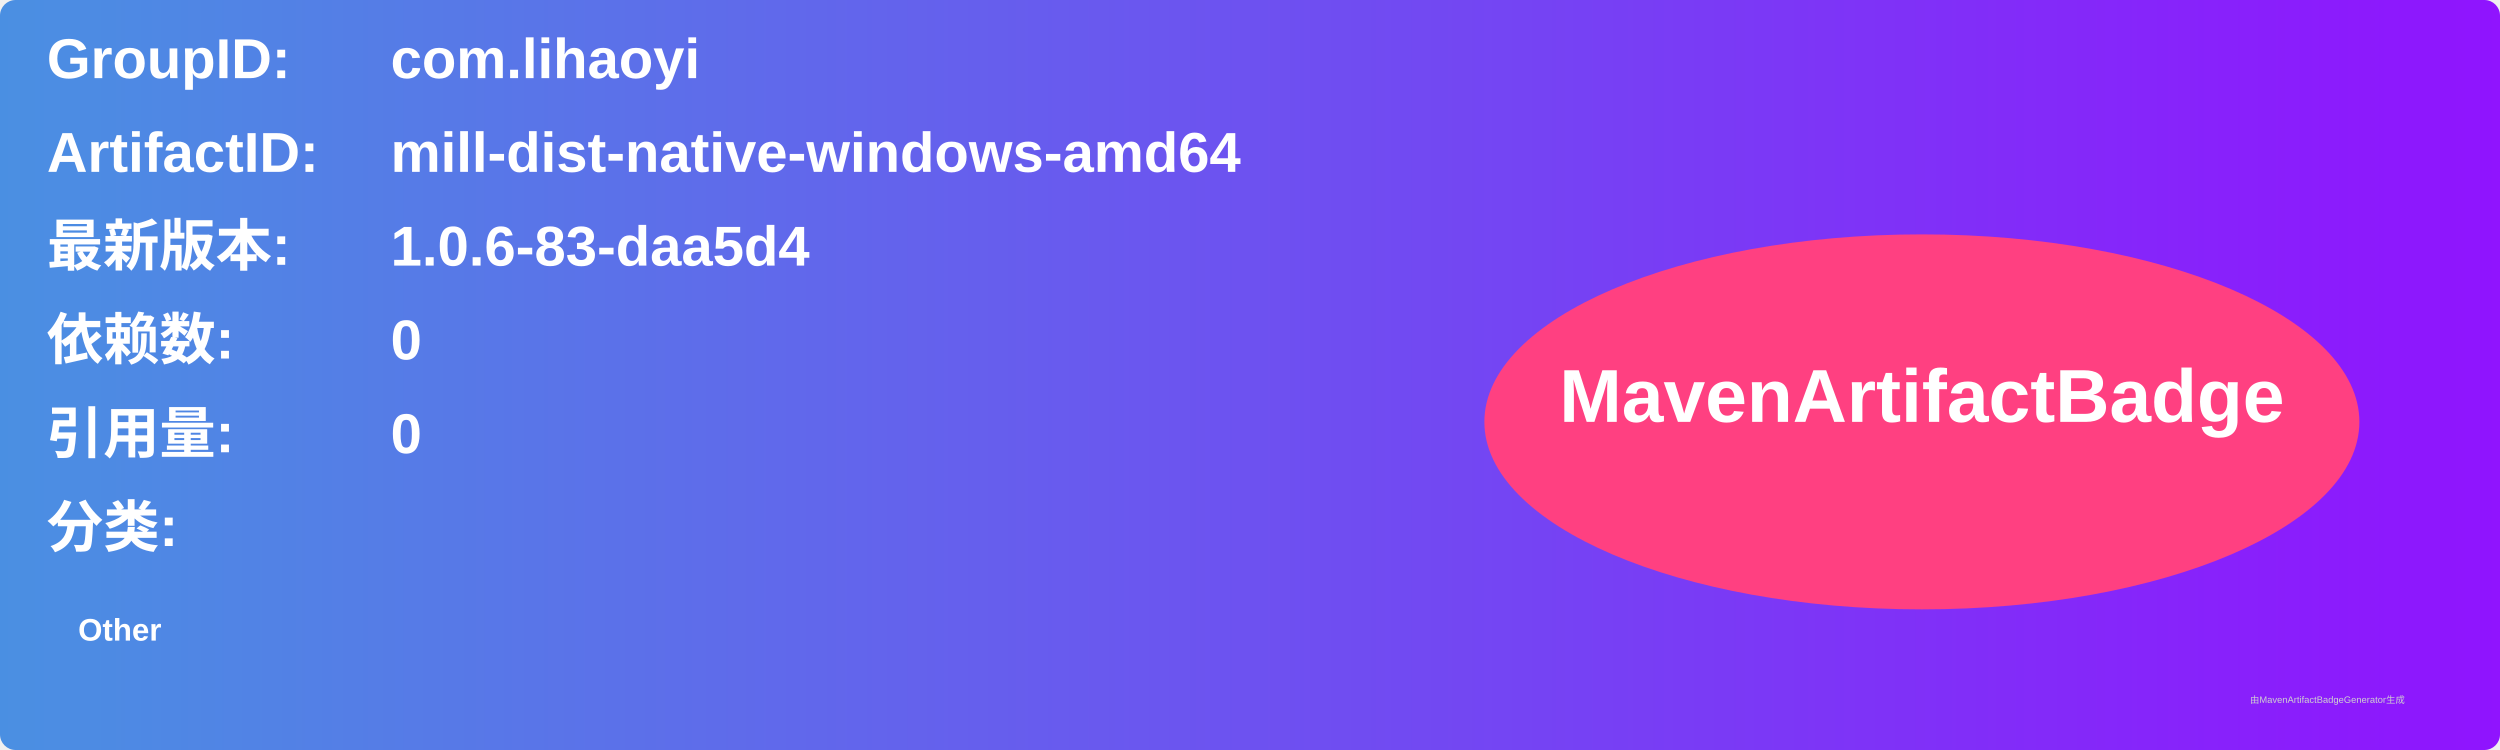
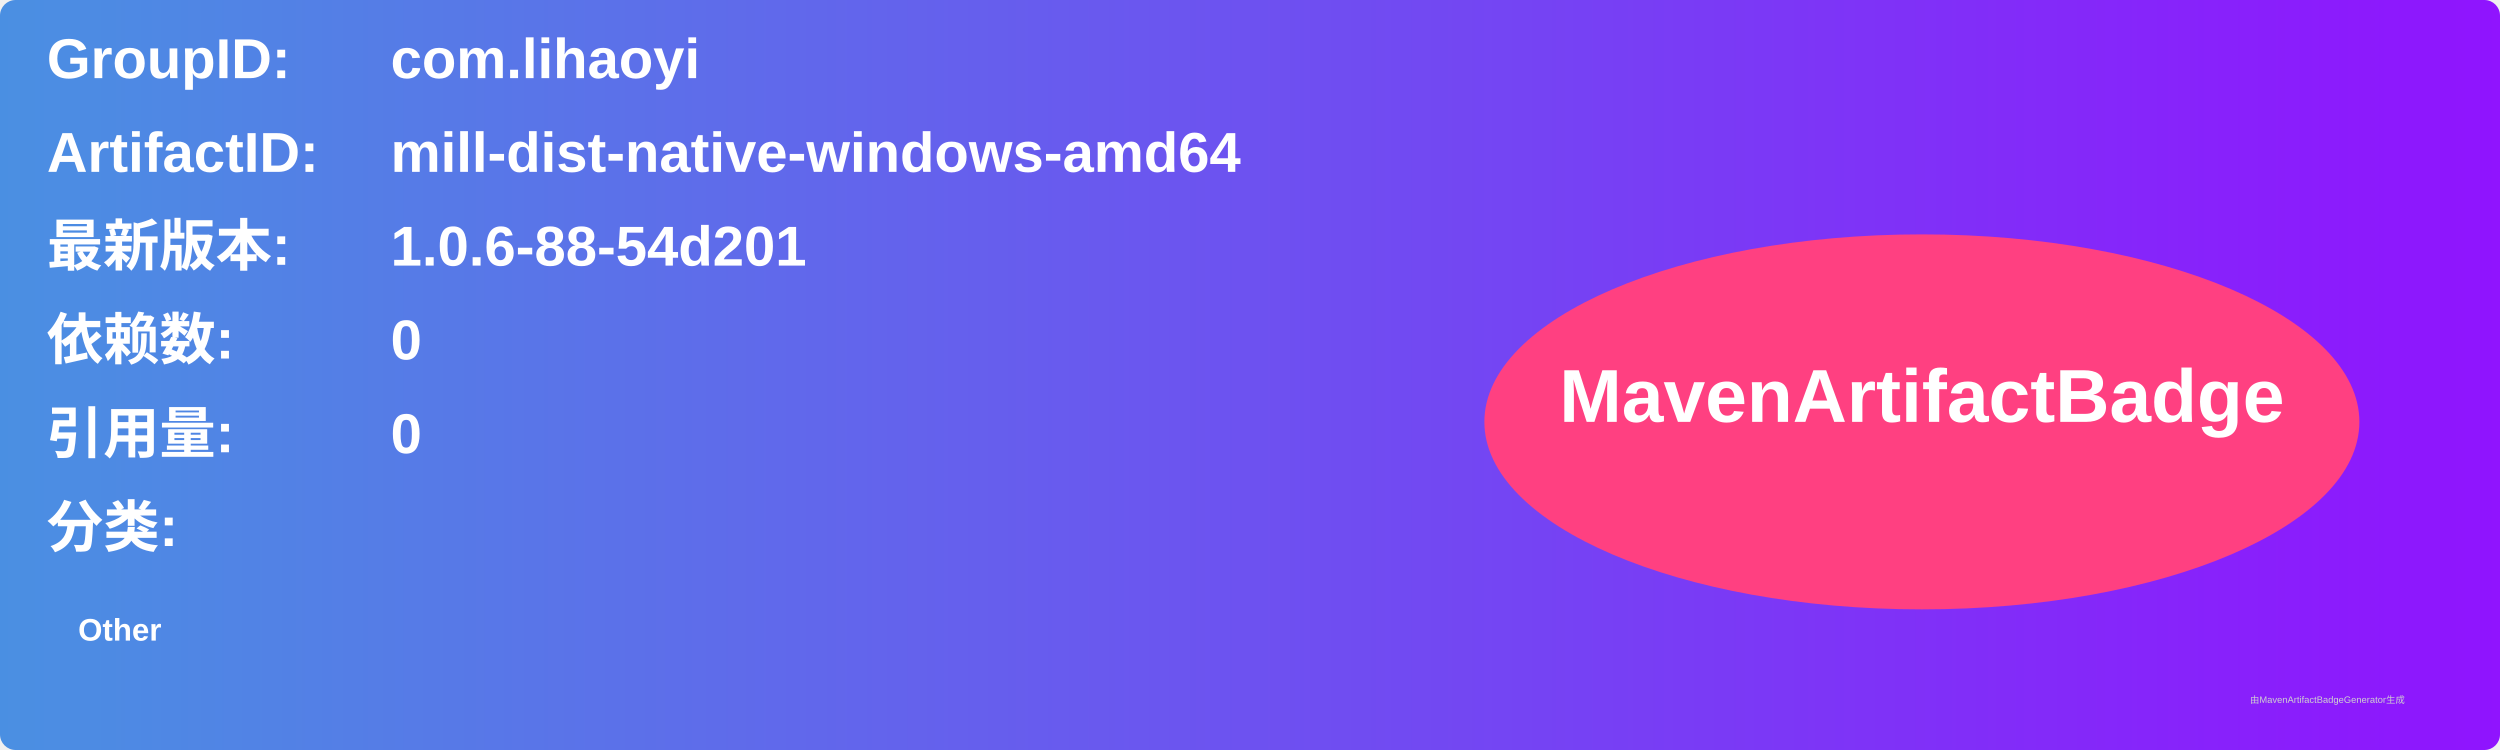
<svg xmlns="http://www.w3.org/2000/svg" width="800" height="240" viewBox="0 0 800 240">
  <linearGradient id="grad" x1="0%" y1="0%" x2="100%" y2="0%">
    <stop offset="0%" stop-color="#4a90e2" />
    <stop offset="100%" stop-color="#9013fe" />
  </linearGradient>
  <rect width="100%" height="100%" rx="5" ry="5" fill="url(#grad)" />
  <g transform="translate(15, 15)">
    <text x="0" y="10" font-family="Arial" font-size="18" fill="white" font-weight="bold" width="260">GroupID:</text>
    <text x="110" y="10" font-family="Arial" font-size="18" fill="white" font-weight="bold" width="460">com.lihaoyi</text>
    <text x="0" y="40" font-family="Arial" font-size="18" fill="white" font-weight="bold" width="260">ArtifactID:</text>
    <text x="110" y="40" font-family="Arial" font-size="18" fill="white" font-weight="bold" width="460">mill-dist-native-windows-amd64</text>
    <text x="0" y="70" font-family="Arial" font-size="18" fill="white" font-weight="bold">最新版本:</text>
    <text x="110" y="70" font-family="Arial" font-size="18" fill="white" font-weight="bold">
-       <tspan font-weight="bold">1.0.6-83-daa5d4</tspan>
+       <tspan font-weight="bold">1.0.6-88-54d201</tspan>
    </text>
    <text x="0" y="100" font-family="Arial" font-size="18" fill="white" font-weight="bold">依赖数: </text>
    <text x="110" y="100" font-family="Arial" font-size="18" fill="white">
      <tspan font-weight="bold">0</tspan>
    </text>
    <text x="0" y="130" font-family="Arial" font-size="18" fill="white" font-weight="bold">引用量: </text>
    <text x="110" y="130" font-family="Arial" font-size="18" fill="white">
      <tspan font-weight="bold">0</tspan>
    </text>
    <text x="0" y="160" font-family="Arial" font-size="18" fill="white" font-weight="bold">分类:</text>
    <text x="10" y="190" font-family="Arial" font-size="10" fill="white">
      <tspan font-weight="bold">Other</tspan>
    </text>
    <ellipse cx="600" cy="120" rx="140" ry="60" fill="#ff4081" />
    <text x="600" y="120" text-anchor="middle" font-family="Arial" font-size="24" fill="white" font-weight="bold">MavenArtifactBadge</text>
  </g>
  <text x="720" y="225" font-family="Arial" font-size="3" fill="#d0d0d0">由MavenArtifactBadgeGenerator生成</text>
</svg>
